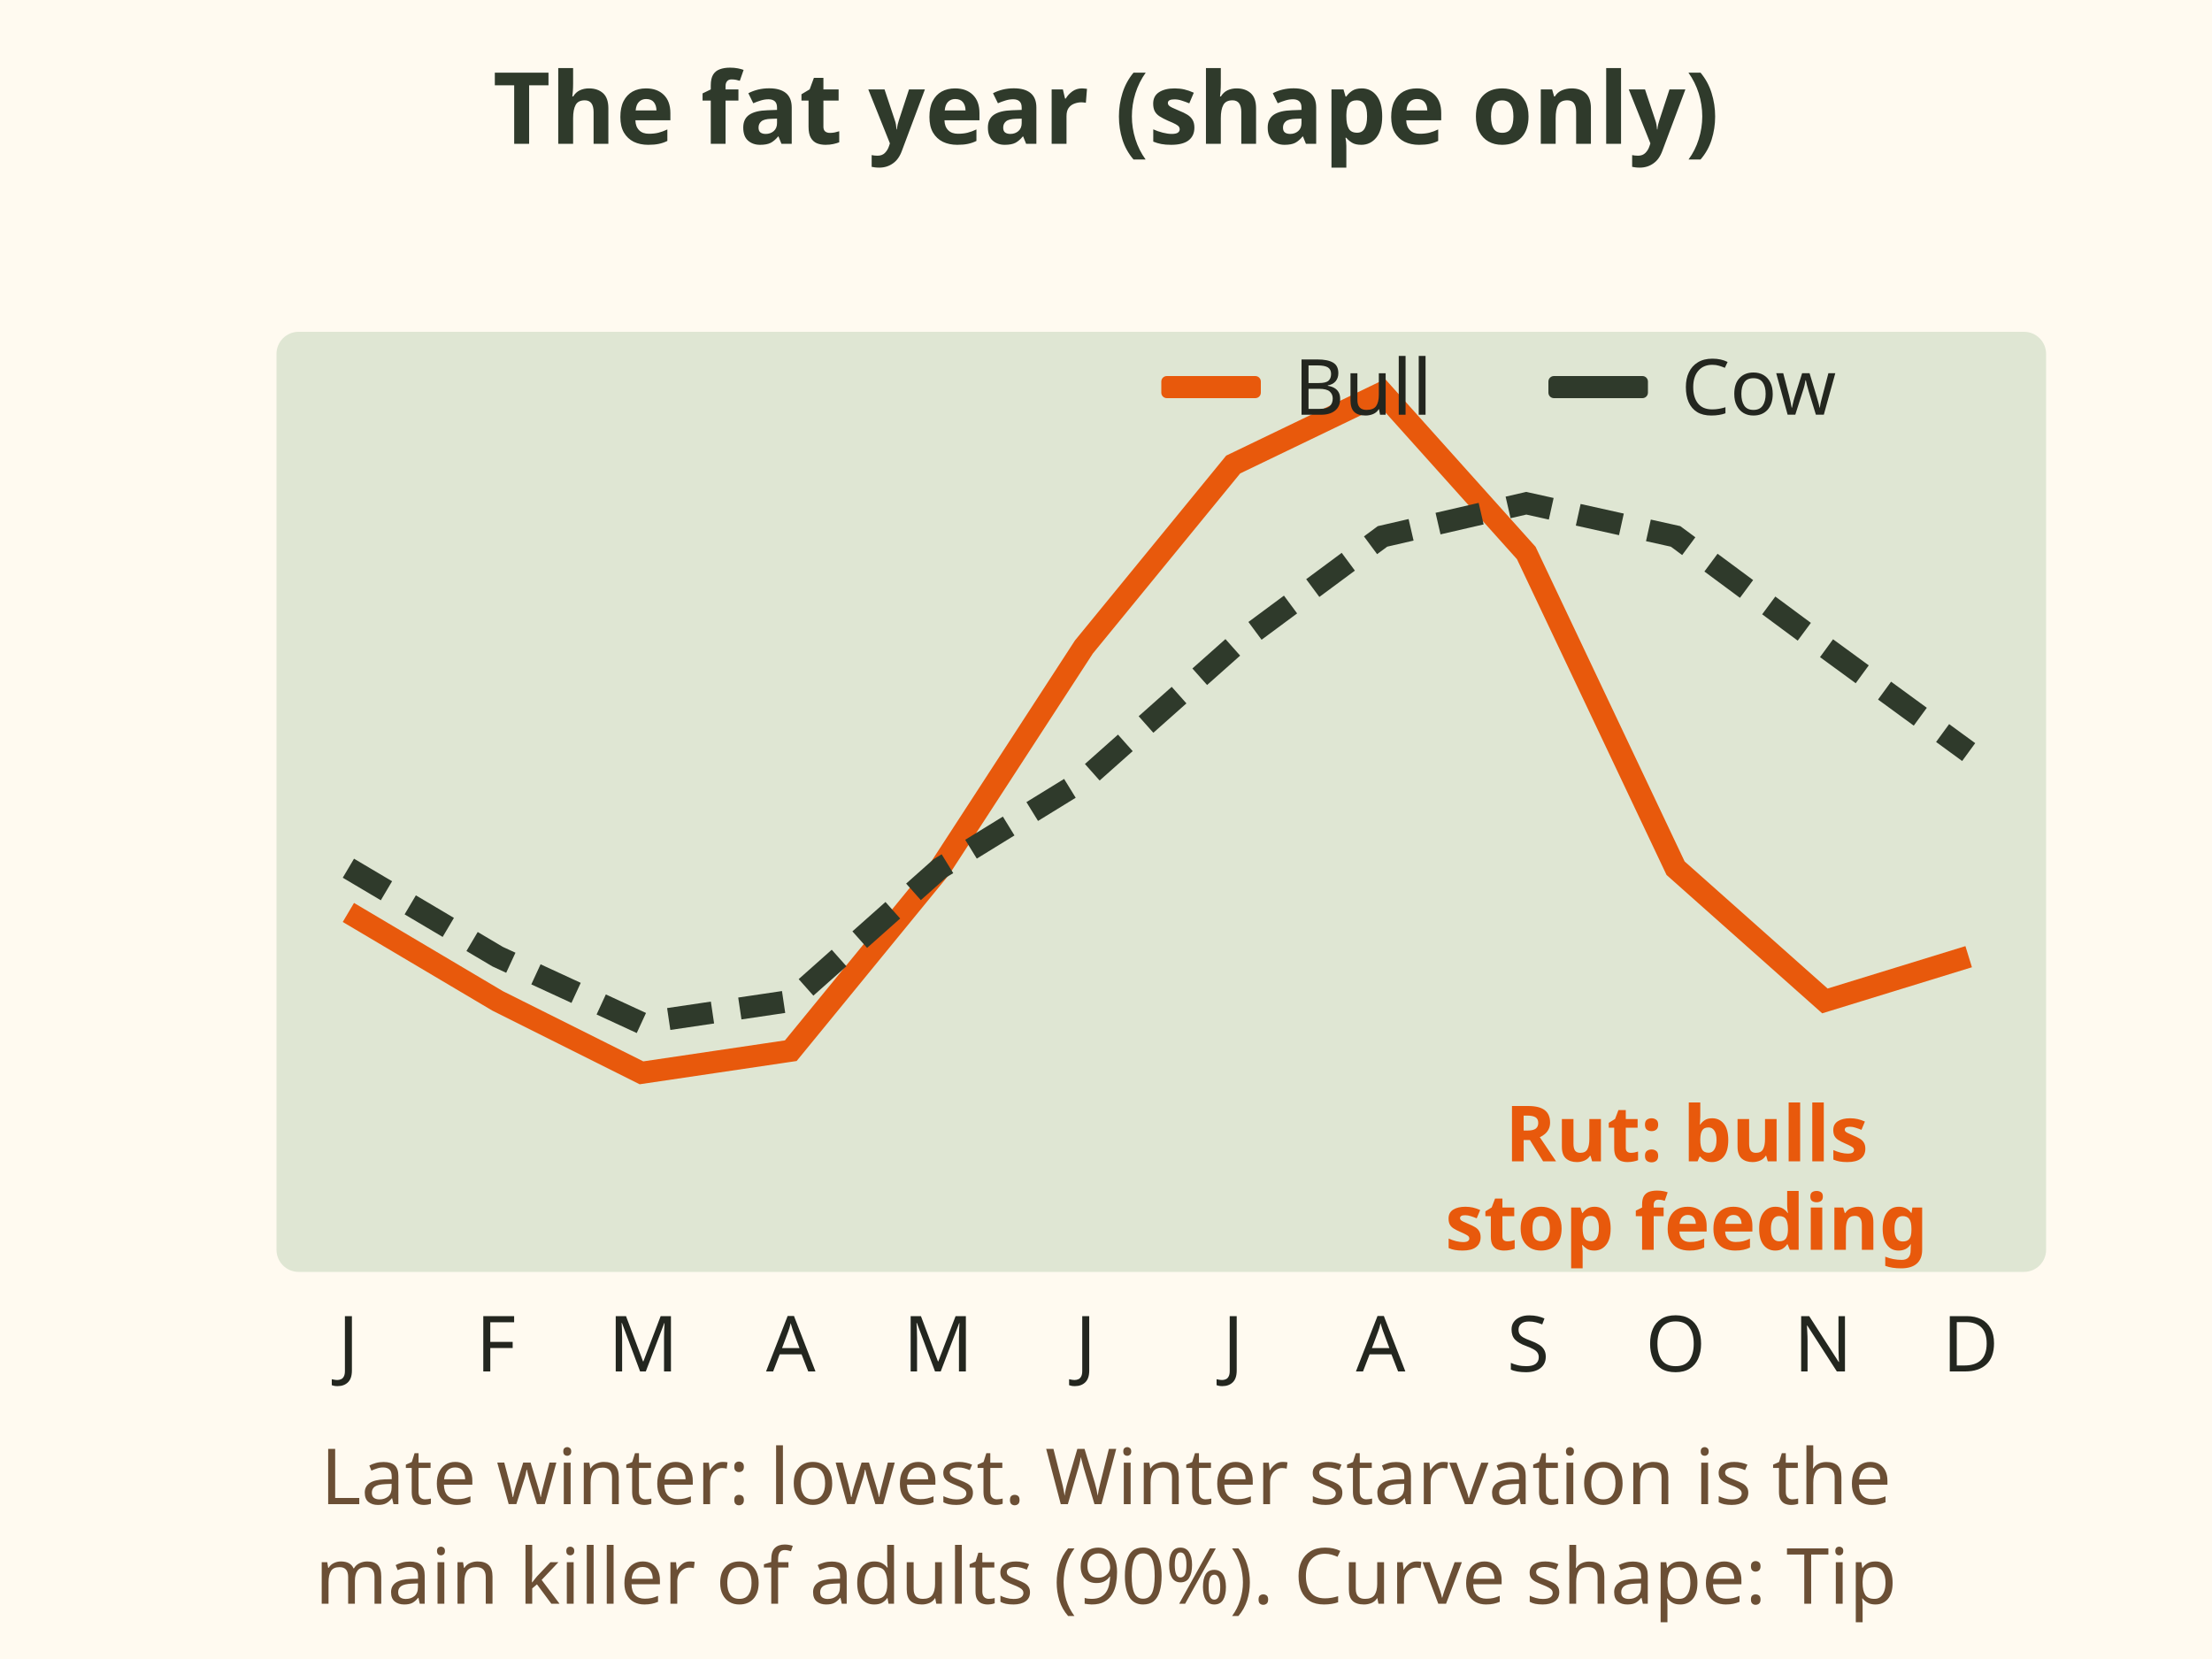
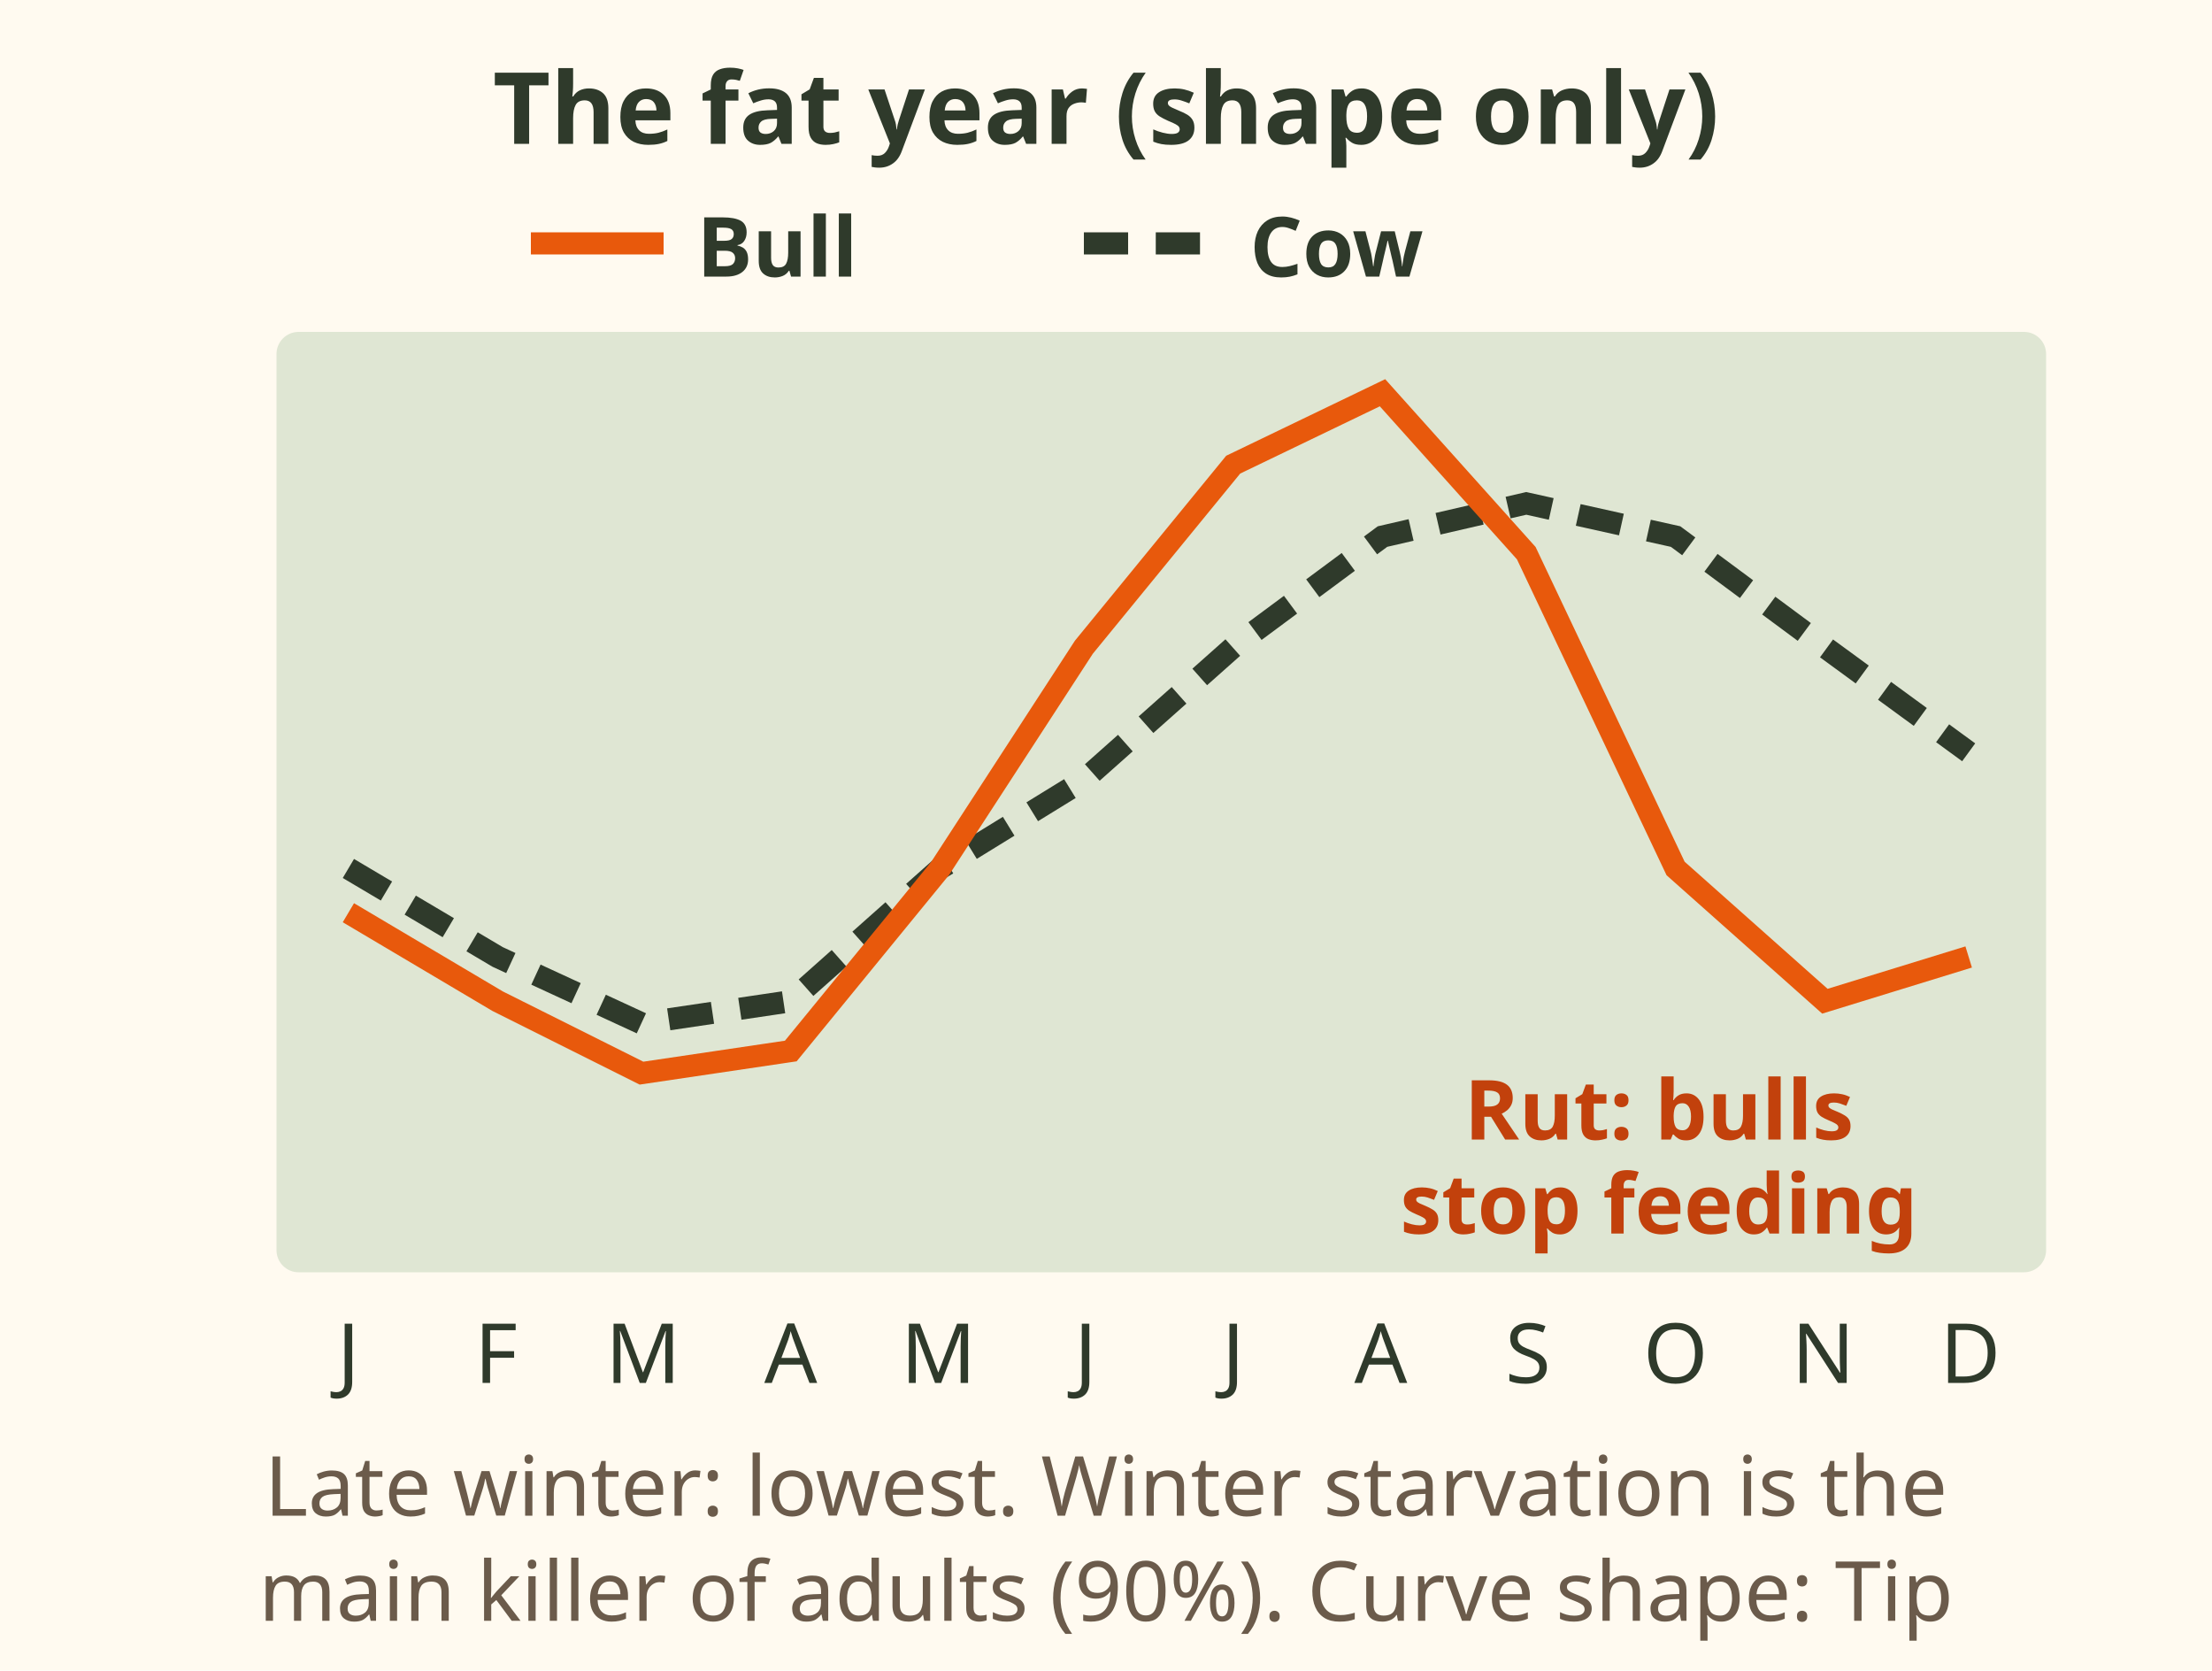
- <svg xmlns="http://www.w3.org/2000/svg" viewBox="0 0 400 300" font-family="sans-serif" role="img" aria-label="Line sketch of body condition through the year, shape only. Bulls build condition through summer, peak in August, then crash in the September rut when they stop feeding, and enter winter in poor shape. Cows dip in late winter, rise through summer and hold condition into fall. Late winter is the low point for both; severe winter malnutrition is the main reason adult elk die.">
-   <rect width="400" height="300" fill="#fffaf0" />
-   <text x="200" y="26" font-size="18" fill="#2f3a2b" text-anchor="middle" font-weight="bold">The fat year (shape only)</text>
+ <svg xmlns="http://www.w3.org/2000/svg" viewBox="0 0 400 302" font-family="sans-serif" role="img" aria-label="Line sketch of body condition through the year, shape only, a tip. Bulls build condition through summer, peak in August, then crash in the September rut when they stop feeding, and enter winter in poor shape. Cows dip in late winter, rise through summer and hold condition into fall. Late winter is the low point for both; severe winter malnutrition is the main reason adult elk die, 90 percent.">
+   <rect width="400" height="302" fill="#fffaf0" />
+   <text x="200" y="26" font-size="18" font-weight="bold" fill="#2f3a2b" text-anchor="middle">The fat year (shape only)</text>
+   <path d="M96 44 h24" stroke="#e8590c" stroke-width="4" />
+   <text x="126" y="50" font-size="15" font-weight="bold" fill="#2f3a2b">Bull</text>
+   <path d="M196 44 h24" stroke="#2f3a2b" stroke-width="4" stroke-dasharray="8 5" />
+   <text x="226" y="50" font-size="15" font-weight="bold" fill="#2f3a2b">Cow</text>
  <rect x="50" y="60" width="320" height="170" rx="4" fill="#dfe6d3" />
-   <text x="63.0" y="248" font-size="14" fill="#23261f" text-anchor="middle">J</text>
-   <text x="89.667" y="248" font-size="14" fill="#23261f" text-anchor="middle">F</text>
-   <text x="116.333" y="248" font-size="14" fill="#23261f" text-anchor="middle">M</text>
-   <text x="143.0" y="248" font-size="14" fill="#23261f" text-anchor="middle">A</text>
-   <text x="169.667" y="248" font-size="14" fill="#23261f" text-anchor="middle">M</text>
-   <text x="196.333" y="248" font-size="14" fill="#23261f" text-anchor="middle">J</text>
-   <text x="223.0" y="248" font-size="14" fill="#23261f" text-anchor="middle">J</text>
-   <text x="249.667" y="248" font-size="14" fill="#23261f" text-anchor="middle">A</text>
-   <text x="276.333" y="248" font-size="14" fill="#23261f" text-anchor="middle">S</text>
-   <text x="303.0" y="248" font-size="14" fill="#23261f" text-anchor="middle">O</text>
-   <text x="329.667" y="248" font-size="14" fill="#23261f" text-anchor="middle">N</text>
-   <text x="356.333" y="248" font-size="14" fill="#23261f" text-anchor="middle">D</text>
+   <text x="63" y="250" font-size="15" fill="#2f3a2b" text-anchor="middle">J</text>
+   <text x="89.7" y="250" font-size="15" fill="#2f3a2b" text-anchor="middle">F</text>
+   <text x="116.3" y="250" font-size="15" fill="#2f3a2b" text-anchor="middle">M</text>
+   <text x="143" y="250" font-size="15" fill="#2f3a2b" text-anchor="middle">A</text>
+   <text x="169.7" y="250" font-size="15" fill="#2f3a2b" text-anchor="middle">M</text>
+   <text x="196.3" y="250" font-size="15" fill="#2f3a2b" text-anchor="middle">J</text>
+   <text x="223" y="250" font-size="15" fill="#2f3a2b" text-anchor="middle">J</text>
+   <text x="249.7" y="250" font-size="15" fill="#2f3a2b" text-anchor="middle">A</text>
+   <text x="276.3" y="250" font-size="15" fill="#2f3a2b" text-anchor="middle">S</text>
+   <text x="303" y="250" font-size="15" fill="#2f3a2b" text-anchor="middle">O</text>
+   <text x="329.7" y="250" font-size="15" fill="#2f3a2b" text-anchor="middle">N</text>
+   <text x="356.3" y="250" font-size="15" fill="#2f3a2b" text-anchor="middle">D</text>
+   <polyline points="63,157 90,173 116,185 143,181 170,157 196,141 223,117 250,97 276,91 303,97 330,117 356,136" fill="none" stroke="#2f3a2b" stroke-width="4" stroke-dasharray="8 5" />
  <polyline points="63,165 90,181 116,194 143,190 170,157 196,117 223,84 250,71 276,100 303,157 330,181 356,173" fill="none" stroke="#e8590c" stroke-width="4" />
-   <polyline points="63,157 90,173 116,185 143,181 170,157 196,141 223,117 250,97 276,91 303,97 330,117 356,136" fill="none" stroke="#2f3a2b" stroke-width="4" stroke-dasharray="8 5" />
-   <rect x="210" y="68" width="18" height="4" rx="1" fill="#e8590c" />
-   <text x="234" y="75" font-size="14" fill="#23261f" text-anchor="start">Bull</text>
-   <rect x="280" y="68" width="18" height="4" rx="1" fill="#2f3a2b" />
-   <text x="304" y="75" font-size="14" fill="#23261f" text-anchor="start">Cow</text>
-   <text x="305" y="210" font-size="14" fill="#e8590c" text-anchor="middle" font-weight="bold">Rut: bulls</text>
-   <text x="305" y="226" font-size="14" fill="#e8590c" text-anchor="middle" font-weight="bold">stop feeding</text>
-   <text x="200" y="272" font-size="14" fill="#6b4f35" text-anchor="middle">Late winter: lowest. Winter starvation is the</text>
-   <text x="200" y="290" font-size="14" fill="#6b4f35" text-anchor="middle">main killer of adults (90%). Curve shape: Tip</text>
+   <text x="300" y="206" font-size="15" font-weight="bold" fill="#c2410c" text-anchor="middle">Rut: bulls</text>
+   <text x="300" y="223" font-size="15" font-weight="bold" fill="#c2410c" text-anchor="middle">stop feeding</text>
+   <text x="200" y="274" font-size="15" fill="#6b5b4b" text-anchor="middle">Late winter: lowest. Winter starvation is the</text>
+   <text x="200" y="293" font-size="15" fill="#6b5b4b" text-anchor="middle">main killer of adults (90%). Curve shape: Tip</text>
</svg>
